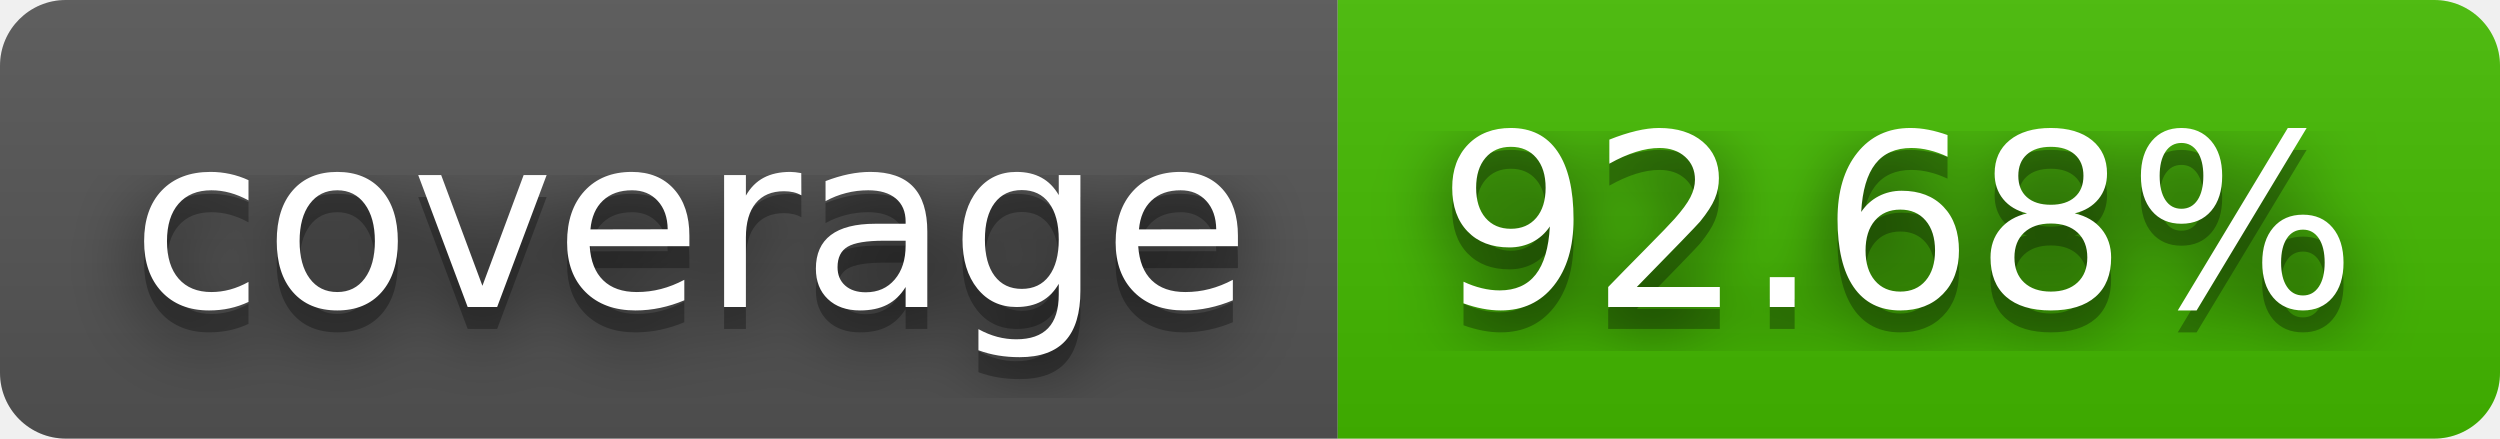
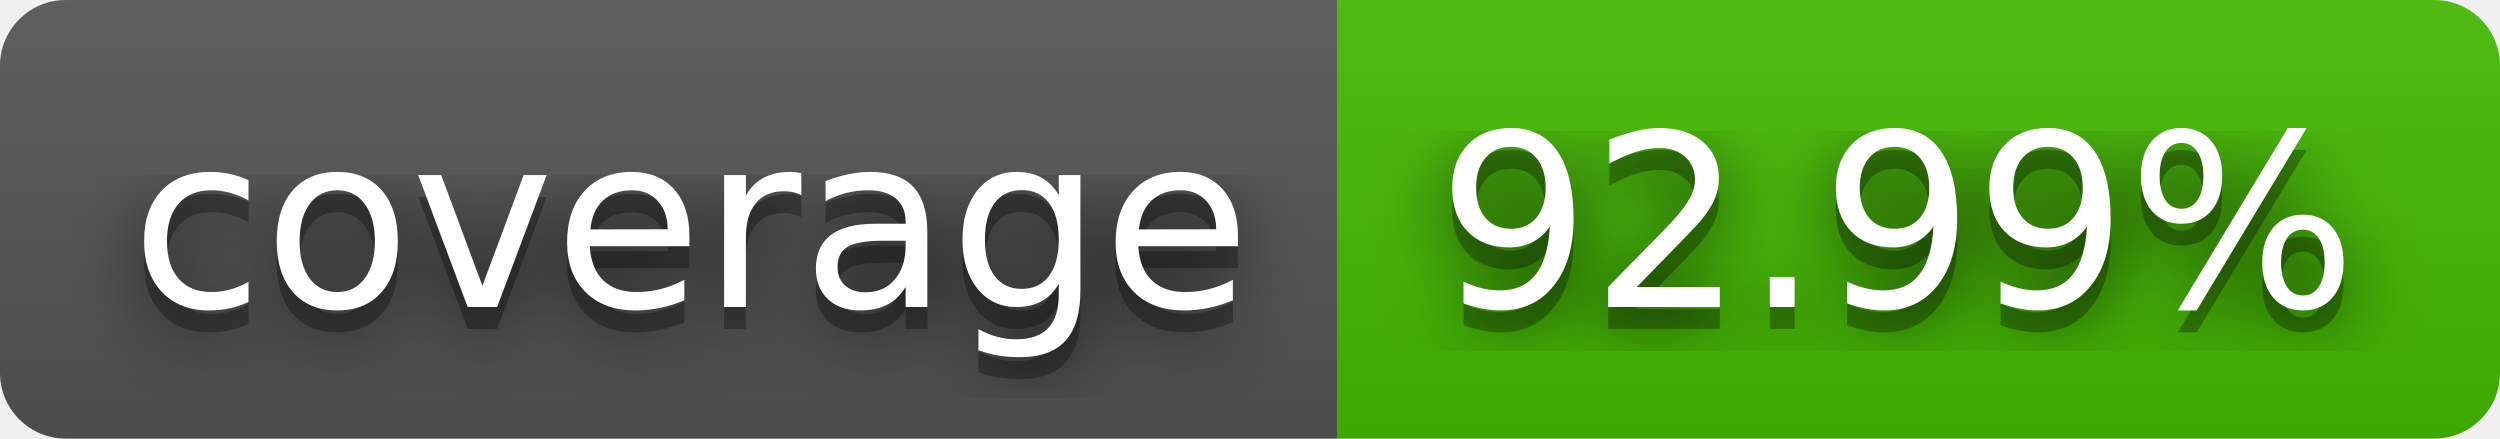
- <svg xmlns="http://www.w3.org/2000/svg" width="114" height="20" role="img" aria-label="coverage: 92.68%">
+ <svg xmlns="http://www.w3.org/2000/svg" width="114" height="20" role="img" aria-label="coverage: 92.99%">
  <filter id="blur">
    <feGaussianBlur in="SourceGraphic" stdDeviation="16" />
  </filter>
  <linearGradient id="s" x2="0" y2="100%">
    <stop offset="0" stop-color="#bbb" stop-opacity=".1" />
    <stop offset="1" stop-opacity=".1" />
  </linearGradient>
  <clipPath id="r">
    <rect width="114" height="20" rx="3" fill="#fff" />
  </clipPath>
  <g clip-path="url(#r)">
    <rect width="61" height="20" fill="#555" />
    <rect x="61" width="53" height="20" fill="#4b0" />
    <rect width="114" height="20" fill="url(#s)" />
  </g>
  <g fill="#fff" text-anchor="middle" font-family="Verdana,Geneva,DejaVu Sans,sans-serif" text-rendering="geometricPrecision" font-size="110">
    <text aria-hidden="true" x="315" y="150" fill="#010101" fill-opacity=".80" filter="url(#blur)" transform="scale(.1)" textLength="510">coverage</text>
    <text aria-hidden="true" x="315" y="150" fill="#010101" fill-opacity=".3" transform="scale(.1)" textLength="510">coverage</text>
    <text x="315" y="140" transform="scale(.1)" fill="#fff" textLength="510">coverage</text>
-     <text aria-hidden="true" x="865" y="150" fill="#010101" fill-opacity=".80" filter="url(#blur)" transform="scale(.1)" textLength="430">92.68%</text>
-     <text aria-hidden="true" x="865" y="150" fill="#010101" fill-opacity=".3" transform="scale(.1)" textLength="430">92.68%</text>
-     <text x="865" y="140" transform="scale(.1)" fill="#fff" textLength="430">92.68%</text>
+     <text aria-hidden="true" x="865" y="150" fill="#010101" fill-opacity=".80" filter="url(#blur)" transform="scale(.1)" textLength="430">92.99%</text>
+     <text aria-hidden="true" x="865" y="150" fill="#010101" fill-opacity=".3" transform="scale(.1)" textLength="430">92.99%</text>
+     <text x="865" y="140" transform="scale(.1)" fill="#fff" textLength="430">92.99%</text>
  </g>
</svg>
